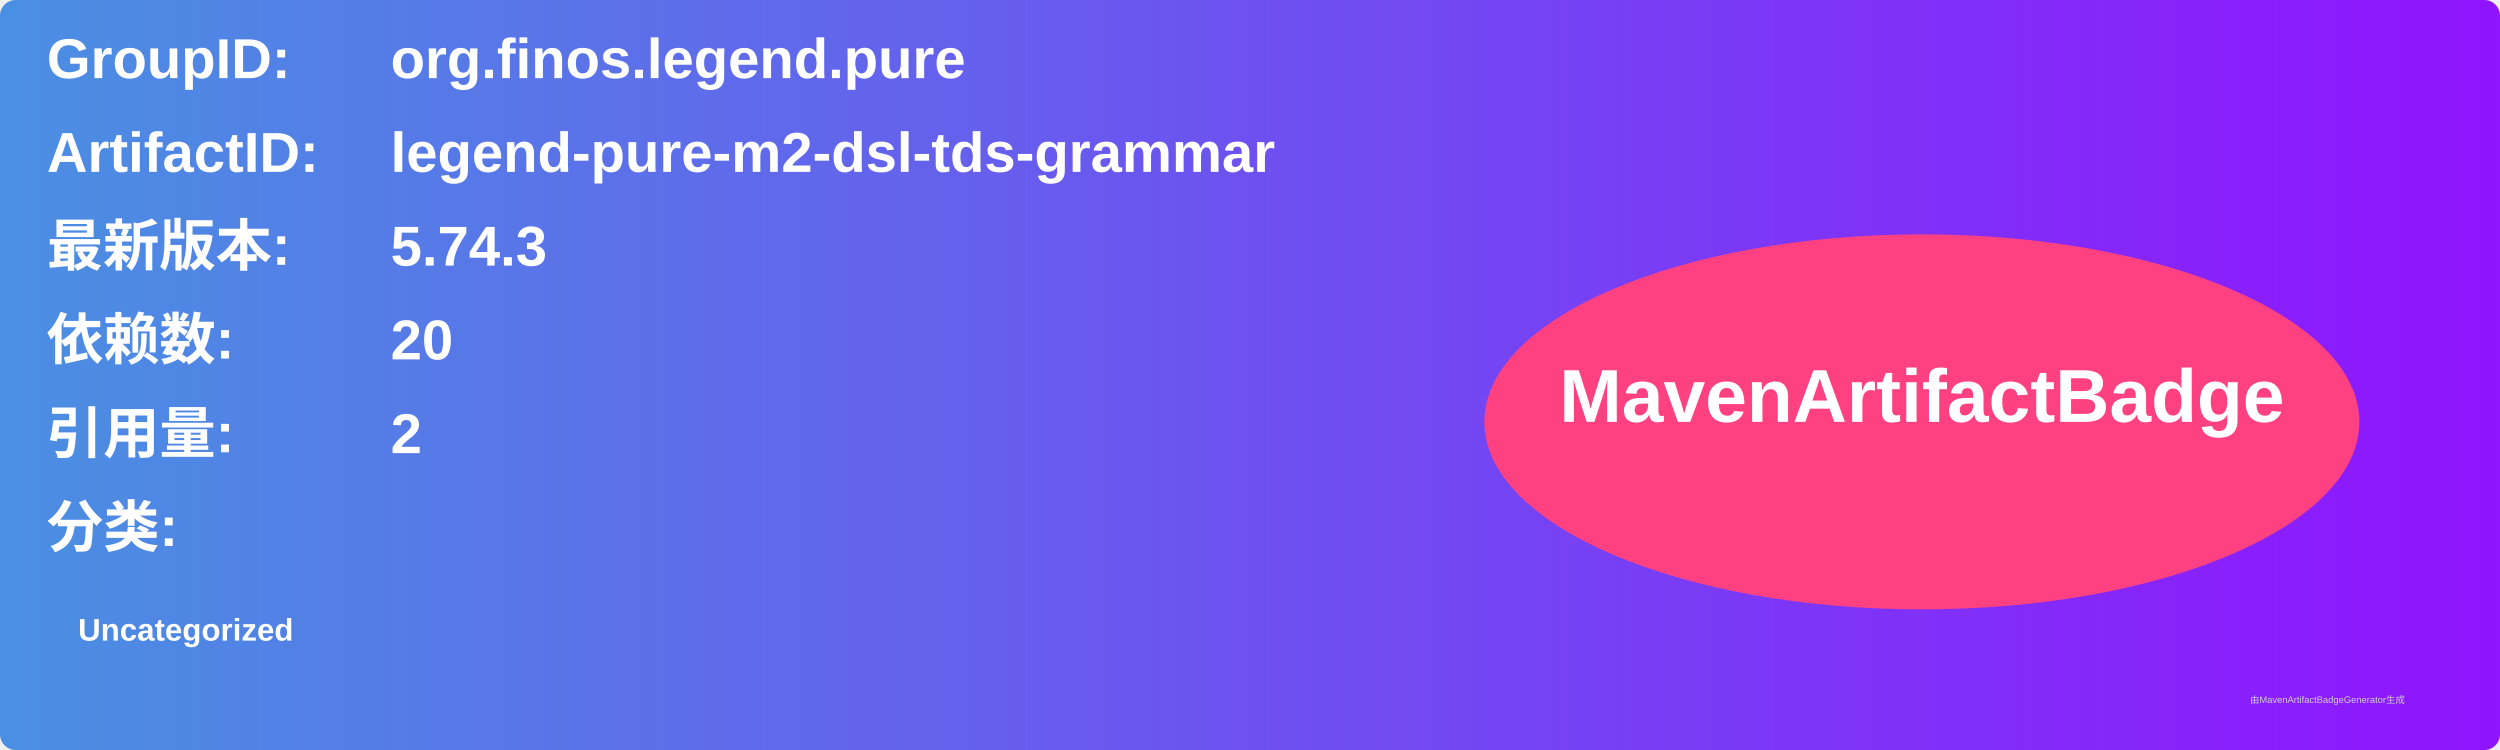
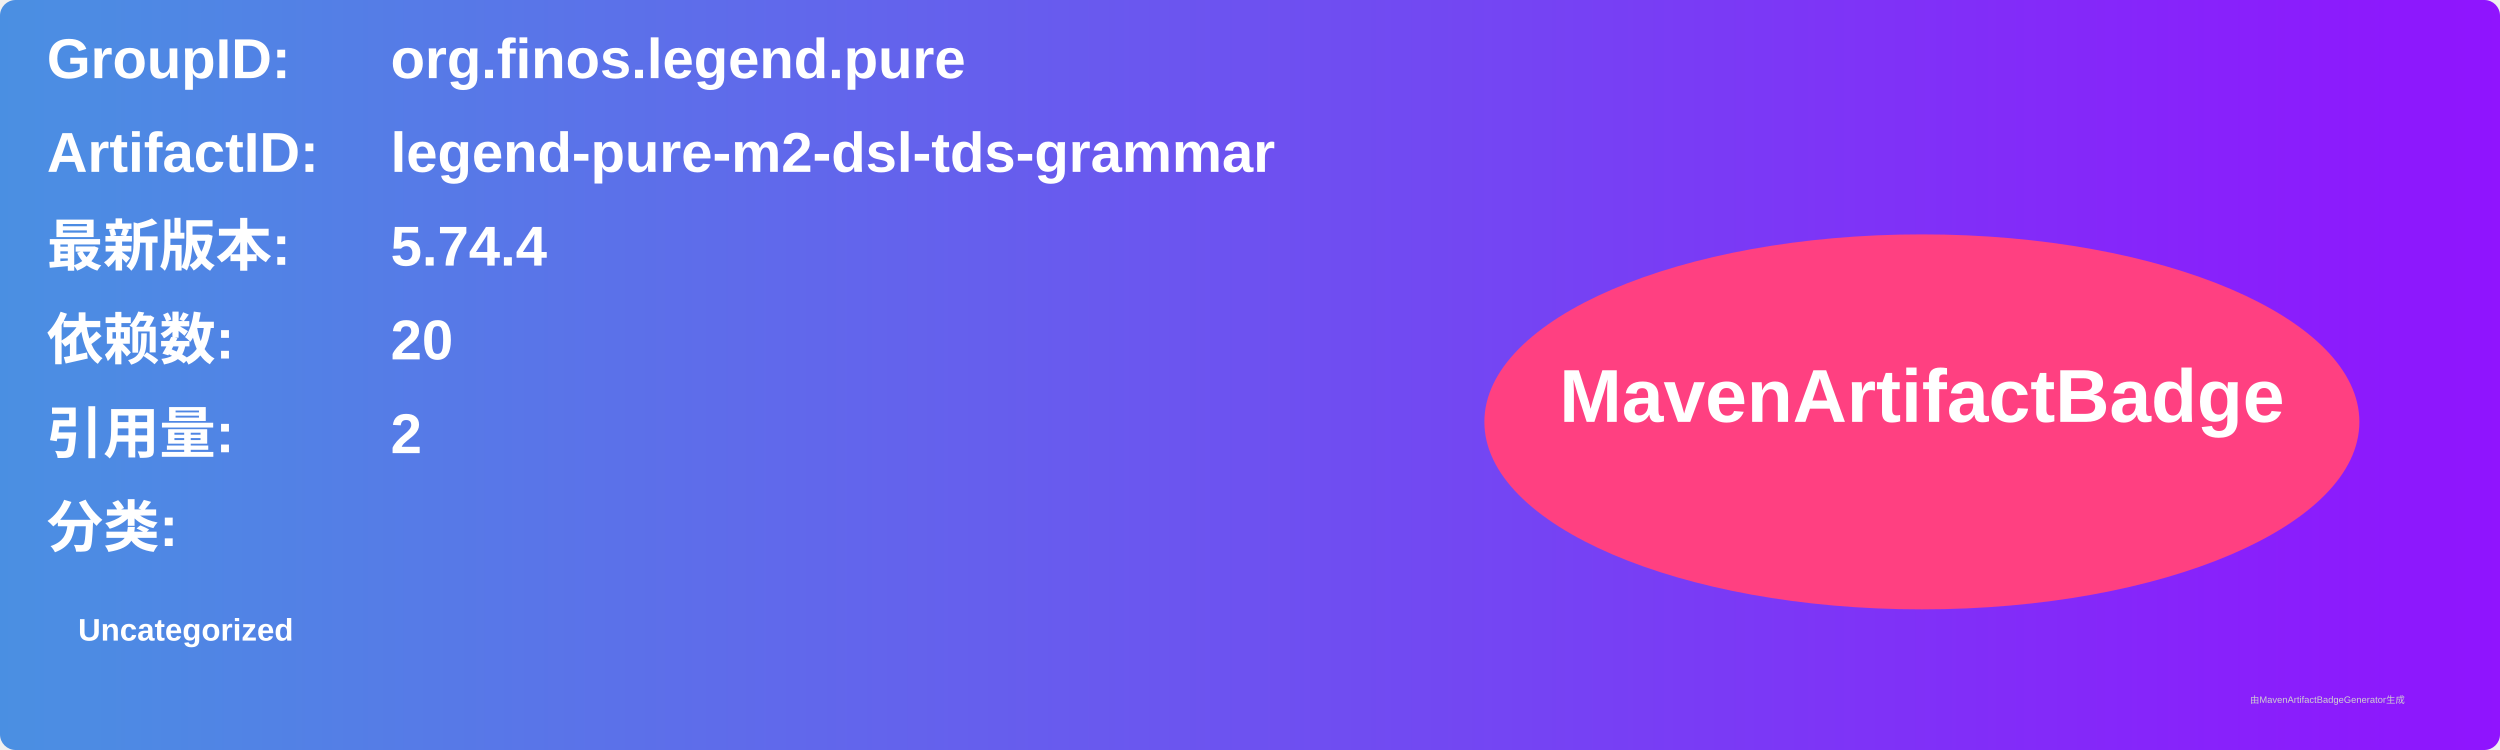
<svg xmlns="http://www.w3.org/2000/svg" width="800" height="240" viewBox="0 0 800 240">
  <linearGradient id="grad" x1="0%" y1="0%" x2="100%" y2="0%">
    <stop offset="0%" stop-color="#4a90e2" />
    <stop offset="100%" stop-color="#9013fe" />
  </linearGradient>
  <rect width="100%" height="100%" rx="5" ry="5" fill="url(#grad)" />
  <g transform="translate(15, 15)">
    <text x="0" y="10" font-family="Arial" font-size="18" fill="white" font-weight="bold" width="260">GroupID:</text>
    <text x="110" y="10" font-family="Arial" font-size="18" fill="white" font-weight="bold" width="460">org.finos.legend.pure</text>
    <text x="0" y="40" font-family="Arial" font-size="18" fill="white" font-weight="bold" width="260">ArtifactID:</text>
    <text x="110" y="40" font-family="Arial" font-size="18" fill="white" font-weight="bold" width="460">legend-pure-m2-dsl-tds-grammar</text>
    <text x="0" y="70" font-family="Arial" font-size="18" fill="white" font-weight="bold">最新版本:</text>
    <text x="110" y="70" font-family="Arial" font-size="18" fill="white" font-weight="bold">
-       <tspan font-weight="bold">5.74.3</tspan>
+       <tspan font-weight="bold">5.74.4</tspan>
    </text>
    <text x="0" y="100" font-family="Arial" font-size="18" fill="white" font-weight="bold">依赖数: </text>
    <text x="110" y="100" font-family="Arial" font-size="18" fill="white">
      <tspan font-weight="bold">20</tspan>
    </text>
    <text x="0" y="130" font-family="Arial" font-size="18" fill="white" font-weight="bold">引用量: </text>
    <text x="110" y="130" font-family="Arial" font-size="18" fill="white">
      <tspan font-weight="bold">2</tspan>
    </text>
    <text x="0" y="160" font-family="Arial" font-size="18" fill="white" font-weight="bold">分类:</text>
    <text x="10" y="190" font-family="Arial" font-size="10" fill="white">
      <tspan font-weight="bold">Uncategorized</tspan>
    </text>
    <ellipse cx="600" cy="120" rx="140" ry="60" fill="#ff4081" />
    <text x="600" y="120" text-anchor="middle" font-family="Arial" font-size="24" fill="white" font-weight="bold">MavenArtifactBadge</text>
  </g>
  <text x="720" y="225" font-family="Arial" font-size="3" fill="#d0d0d0">由MavenArtifactBadgeGenerator生成</text>
</svg>
